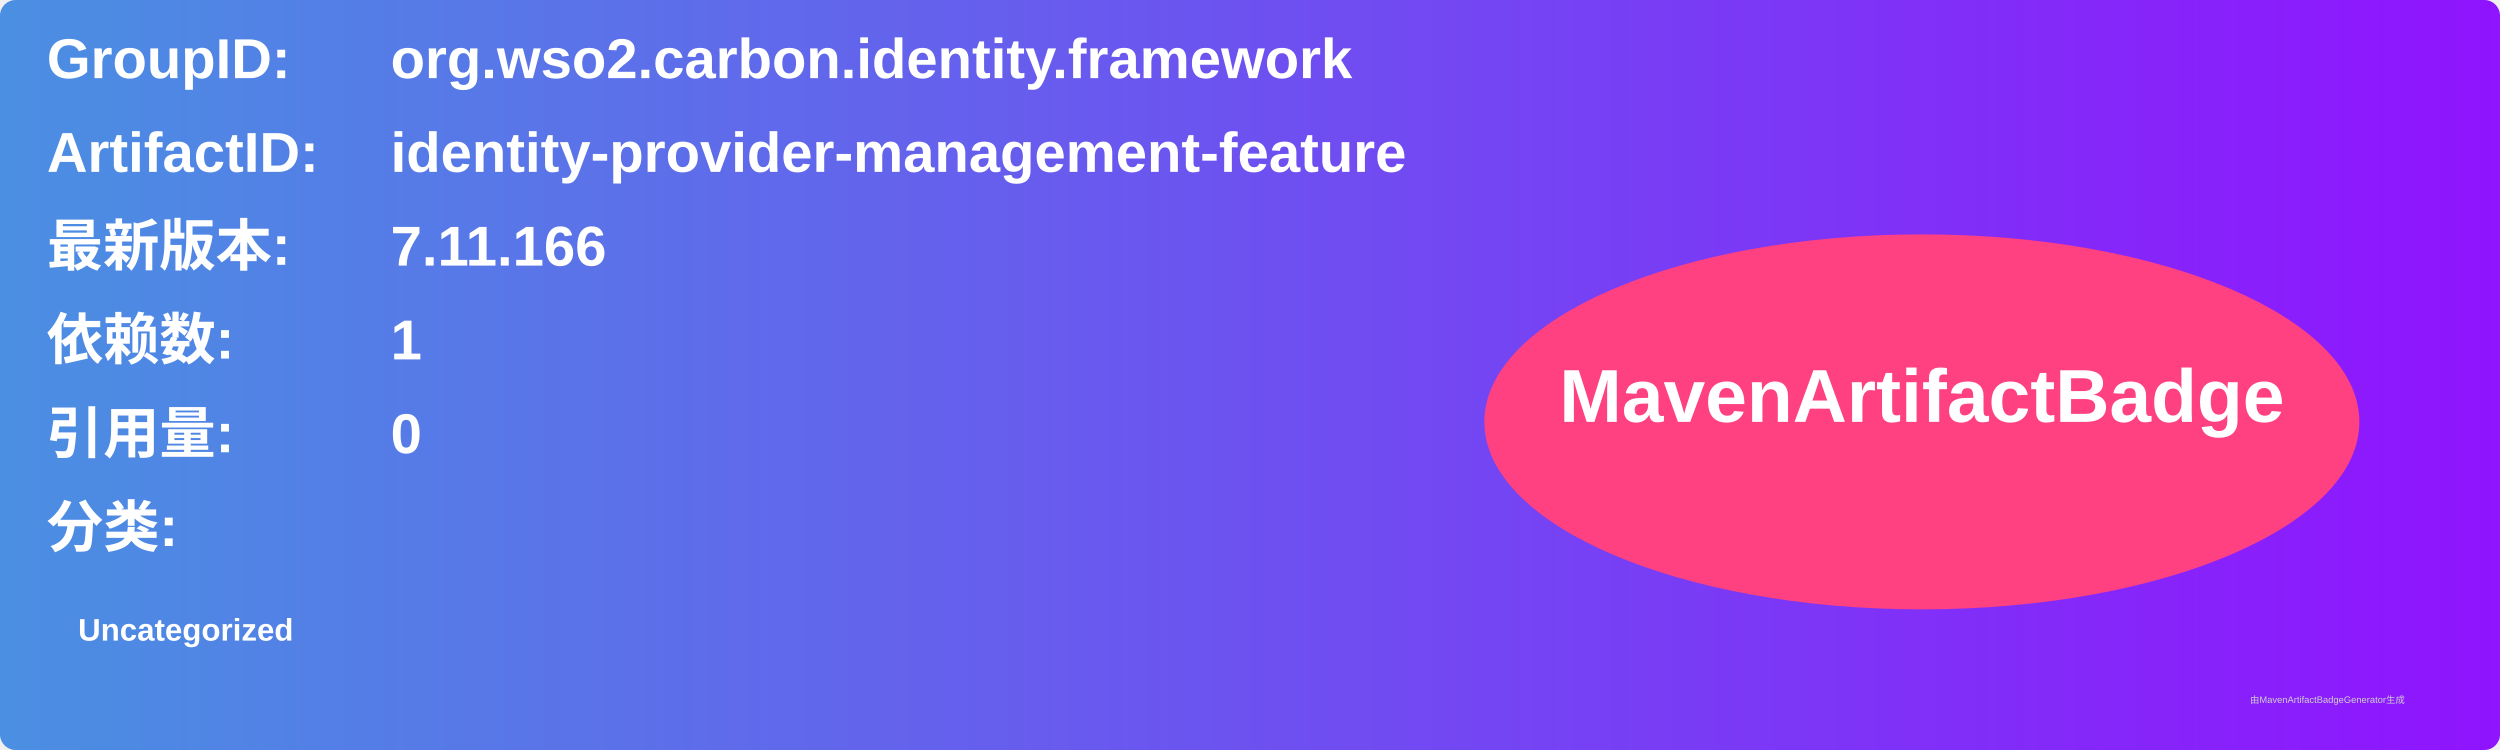
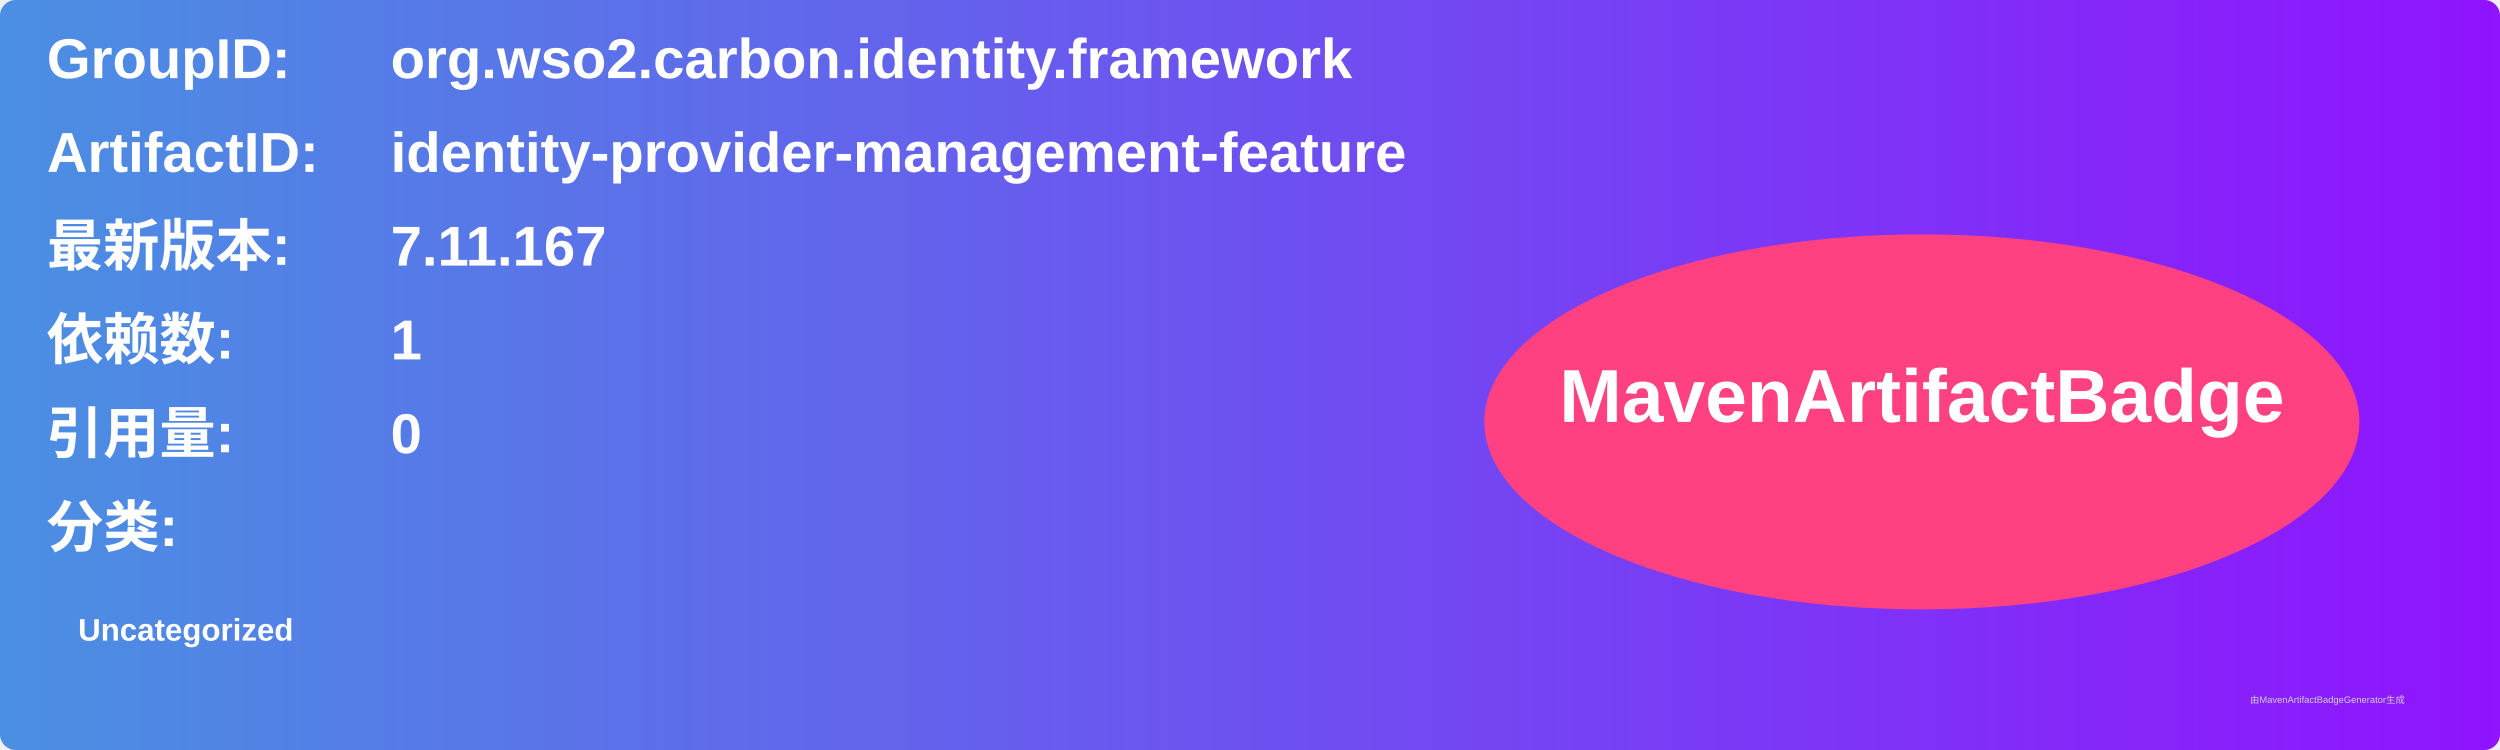
<svg xmlns="http://www.w3.org/2000/svg" width="800" height="240" viewBox="0 0 800 240">
  <linearGradient id="grad" x1="0%" y1="0%" x2="100%" y2="0%">
    <stop offset="0%" stop-color="#4a90e2" />
    <stop offset="100%" stop-color="#9013fe" />
  </linearGradient>
  <rect width="100%" height="100%" rx="5" ry="5" fill="url(#grad)" />
  <g transform="translate(15, 15)">
    <text x="0" y="10" font-family="Arial" font-size="18" fill="white" font-weight="bold" width="260">GroupID:</text>
    <text x="110" y="10" font-family="Arial" font-size="18" fill="white" font-weight="bold" width="460">org.wso2.carbon.identity.framework</text>
    <text x="0" y="40" font-family="Arial" font-size="18" fill="white" font-weight="bold" width="260">ArtifactID:</text>
    <text x="110" y="40" font-family="Arial" font-size="18" fill="white" font-weight="bold" width="460">identity-provider-management-feature</text>
    <text x="0" y="70" font-family="Arial" font-size="18" fill="white" font-weight="bold">最新版本:</text>
    <text x="110" y="70" font-family="Arial" font-size="18" fill="white" font-weight="bold">
-       <tspan font-weight="bold">7.11.166</tspan>
+       <tspan font-weight="bold">7.11.167</tspan>
    </text>
    <text x="0" y="100" font-family="Arial" font-size="18" fill="white" font-weight="bold">依赖数: </text>
    <text x="110" y="100" font-family="Arial" font-size="18" fill="white">
      <tspan font-weight="bold">1</tspan>
    </text>
    <text x="0" y="130" font-family="Arial" font-size="18" fill="white" font-weight="bold">引用量: </text>
    <text x="110" y="130" font-family="Arial" font-size="18" fill="white">
      <tspan font-weight="bold">0</tspan>
    </text>
    <text x="0" y="160" font-family="Arial" font-size="18" fill="white" font-weight="bold">分类:</text>
    <text x="10" y="190" font-family="Arial" font-size="10" fill="white">
      <tspan font-weight="bold">Uncategorized</tspan>
    </text>
    <ellipse cx="600" cy="120" rx="140" ry="60" fill="#ff4081" />
    <text x="600" y="120" text-anchor="middle" font-family="Arial" font-size="24" fill="white" font-weight="bold">MavenArtifactBadge</text>
  </g>
  <text x="720" y="225" font-family="Arial" font-size="3" fill="#d0d0d0">由MavenArtifactBadgeGenerator生成</text>
</svg>
